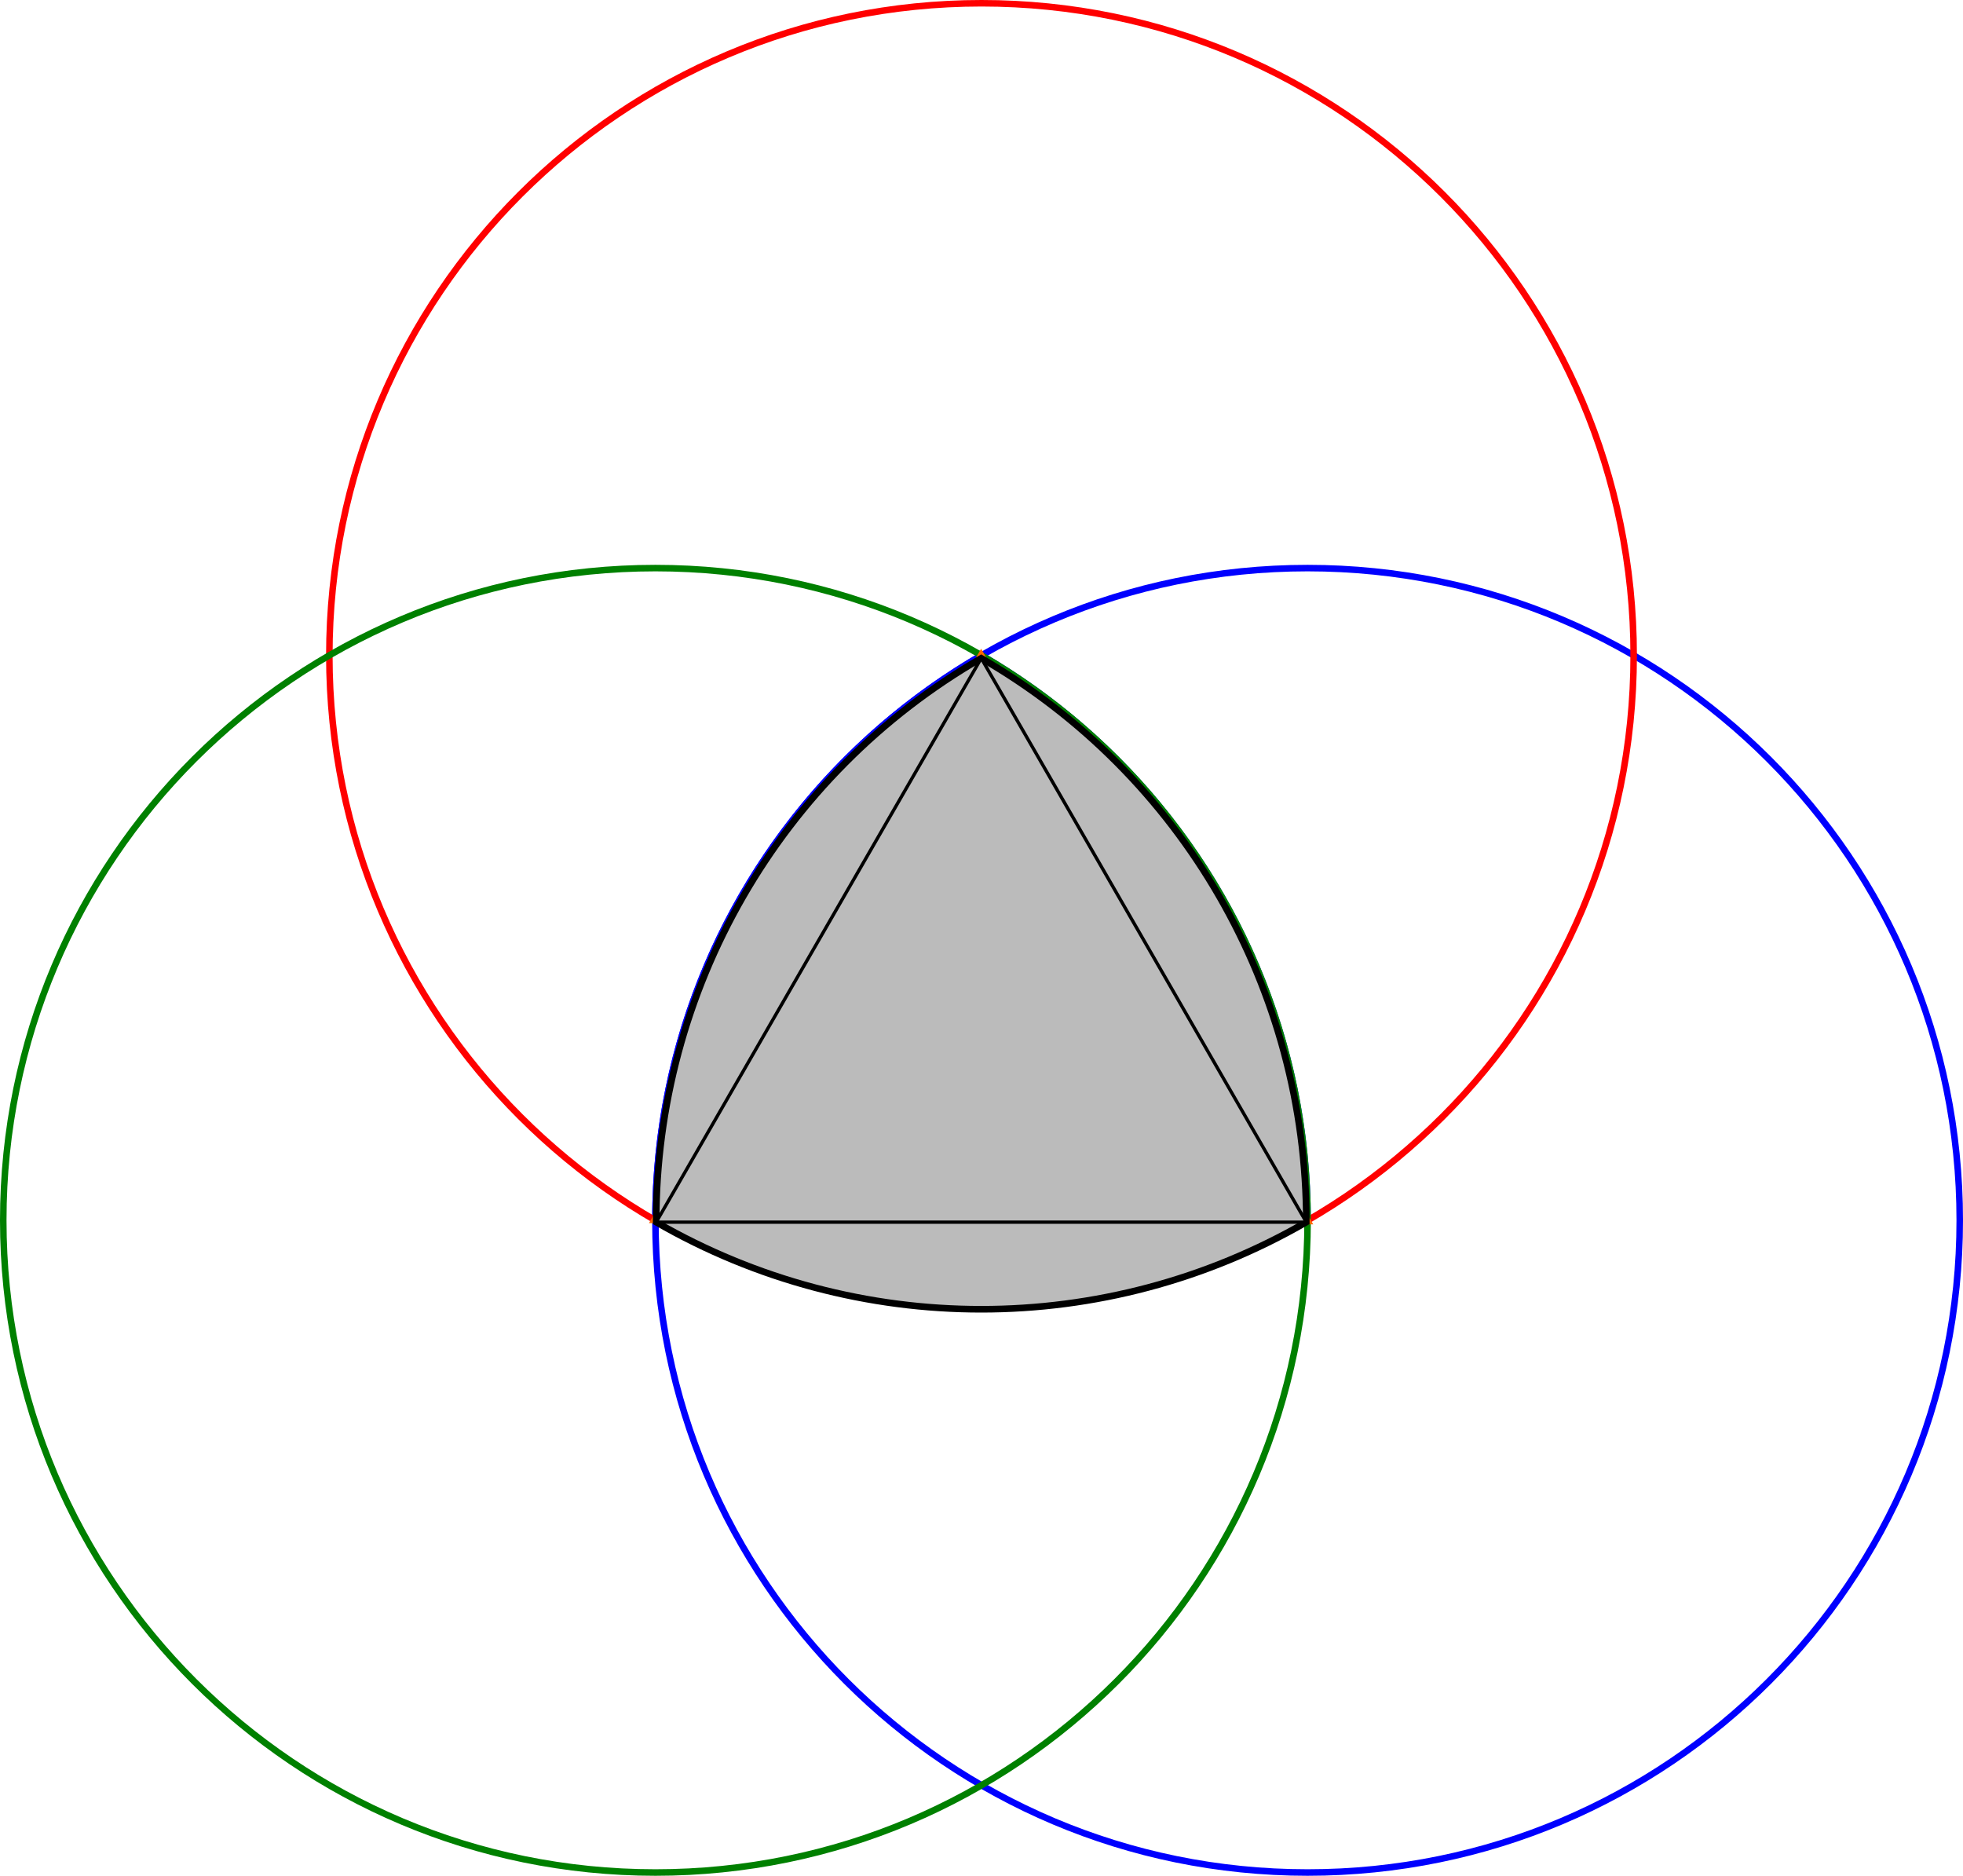
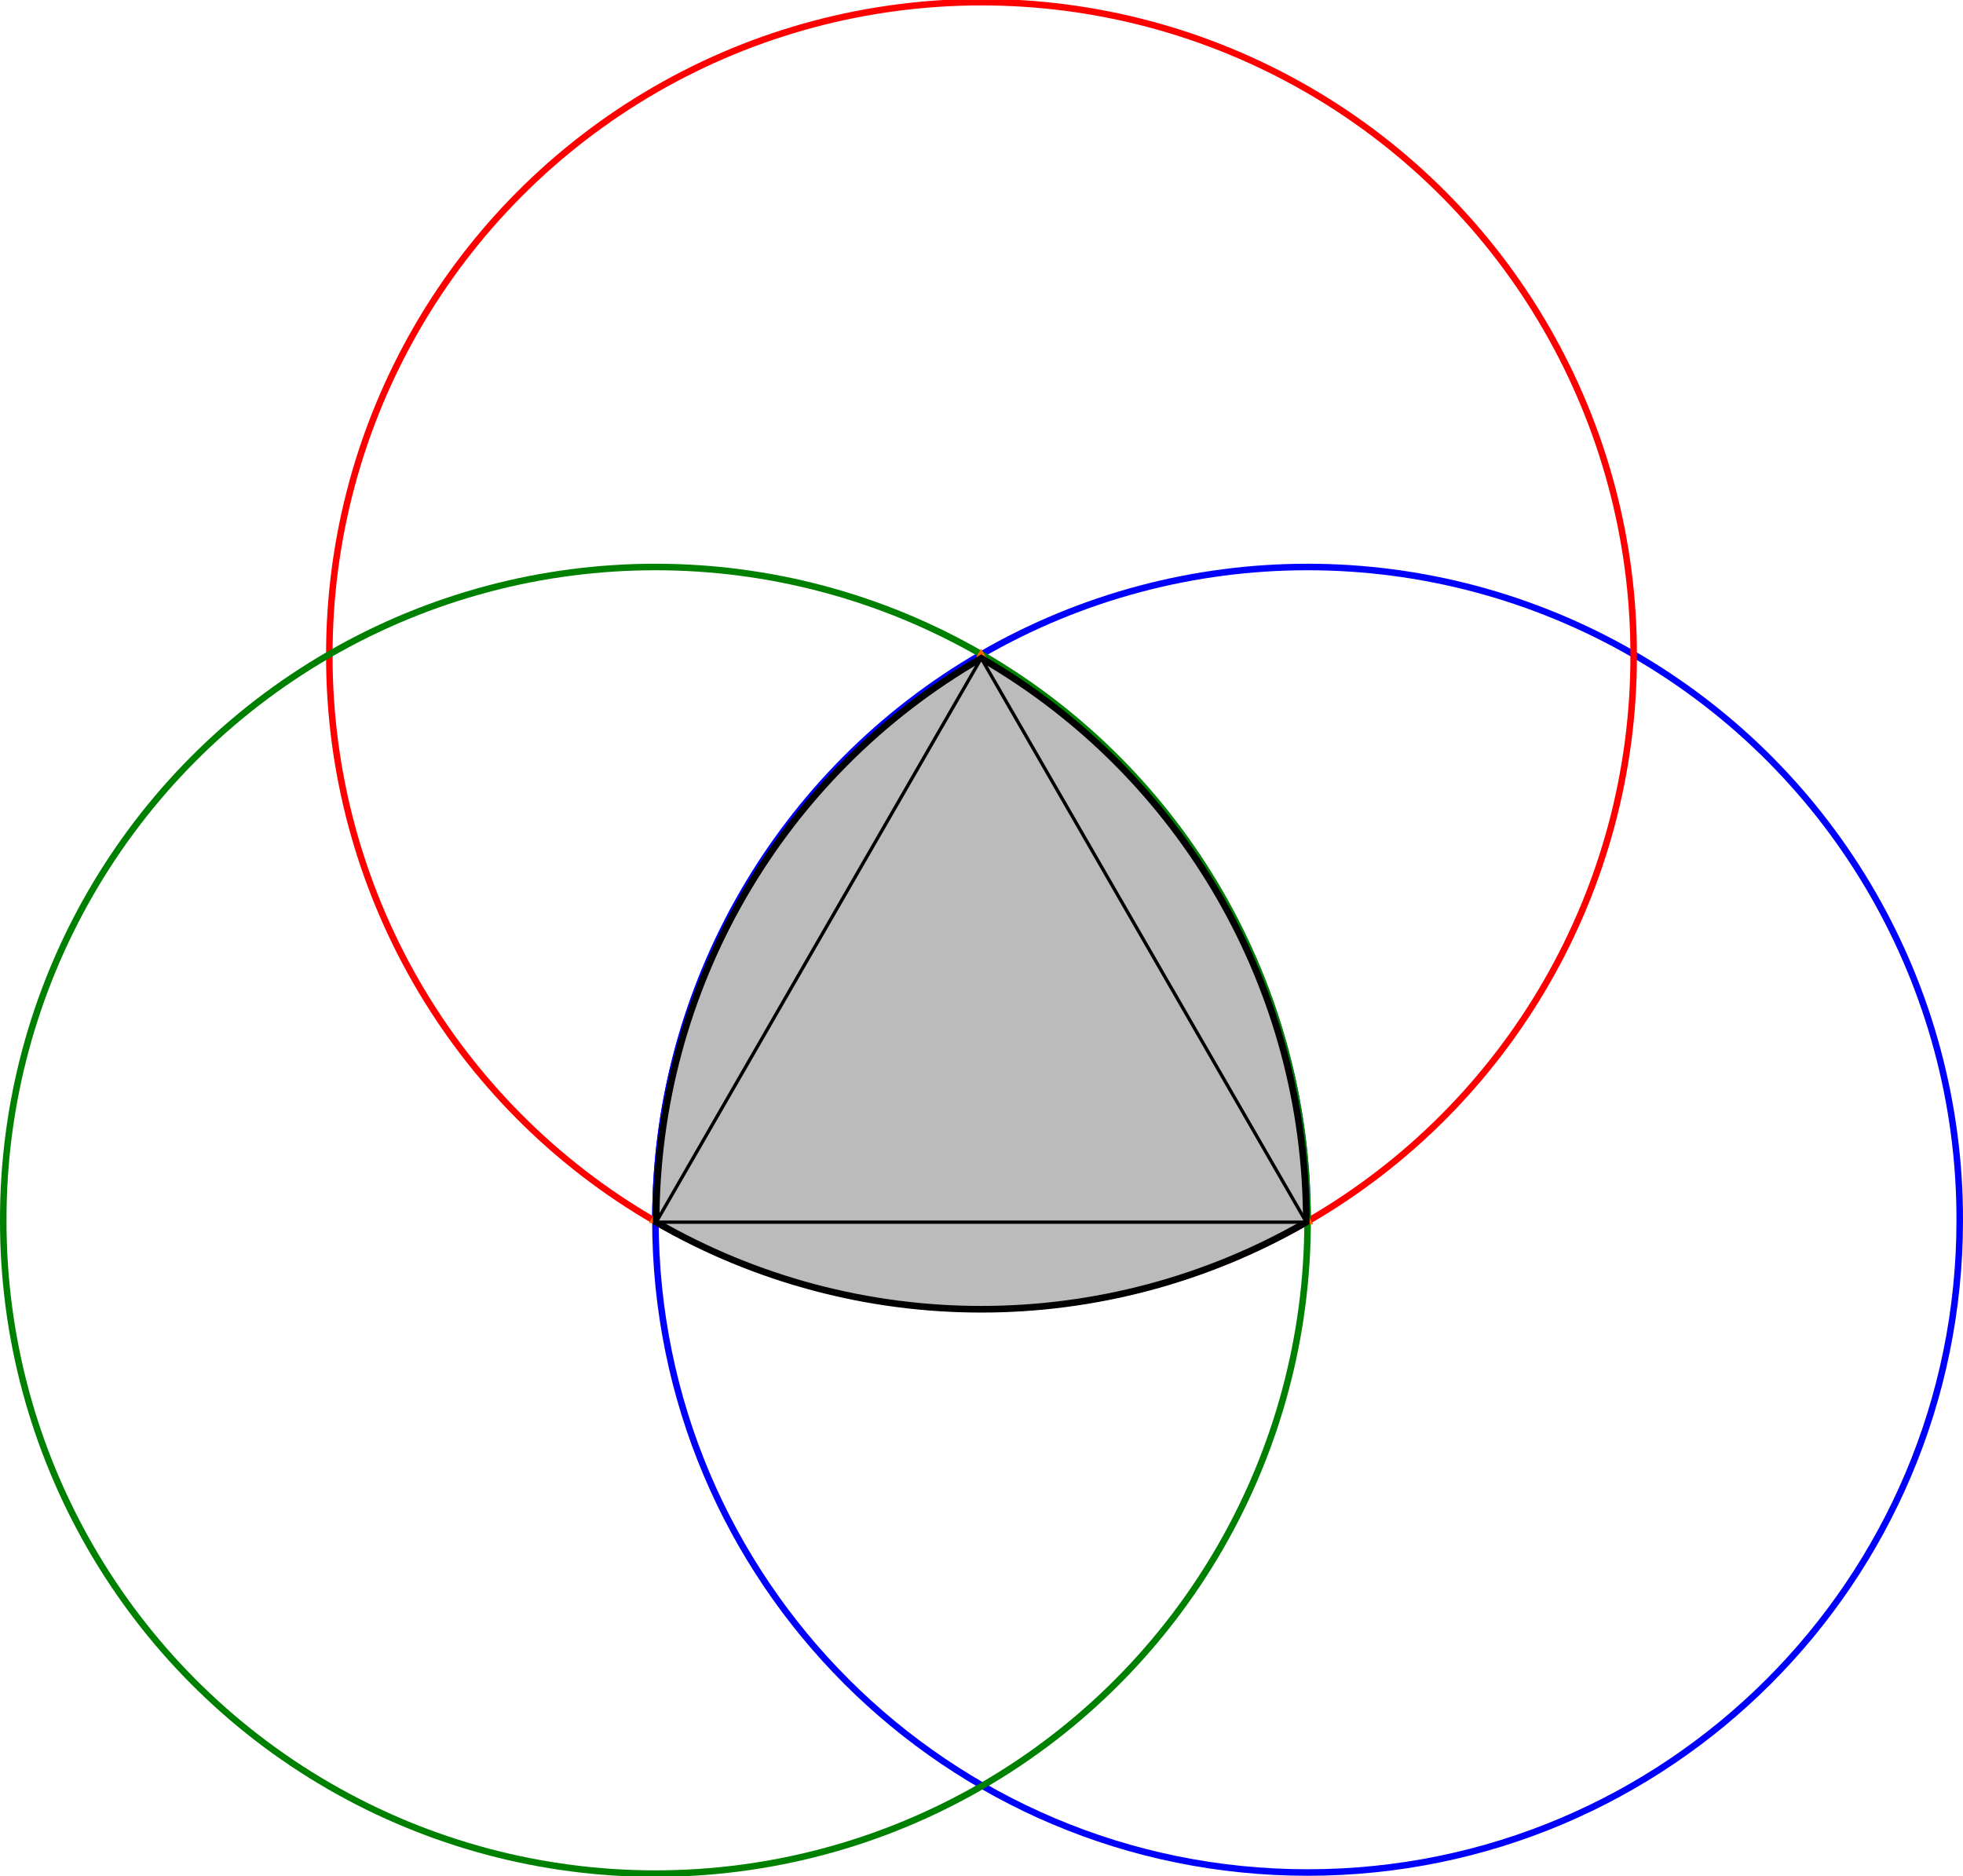
- <svg xmlns="http://www.w3.org/2000/svg" width="1066.535" height="1019.062" id="svg2718" version="1.0" xml:space="preserve">
-   <defs id="defs3" />
-   <g id="layer1" transform="translate(285.2362,-35.07159)">
-     <path style="fill:#ffccaa;fill-opacity:1;fill-rule:nonzero;stroke:#0000ff;stroke-width:3.543;stroke-linecap:butt;stroke-linejoin:miter;stroke-miterlimit:4;stroke-dasharray:none;stroke-dashoffset:0;stroke-opacity:1" d="M 248.022,391.156 C 142.144,452.452 70.866,566.97 70.866,698.031 C 122.995,728.209 183.496,745.5 248.022,745.5 C 312.536,745.5 373.057,728.229 425.179,698.063 C 425.179,698.052 425.179,698.042 425.179,698.031 C 425.179,566.97 353.901,452.452 248.022,391.156 z" id="path3553" />
-     <path style="fill:none;fill-opacity:1;fill-rule:nonzero;stroke:#0000ff;stroke-width:3.554;stroke-linecap:butt;stroke-linejoin:miter;stroke-miterlimit:4;stroke-dasharray:none;stroke-dashoffset:0;stroke-opacity:1" id="path2750" d="M 781.144,698.965 A 355.408,355.408 0 1 1 70.327,698.965 A 355.408,355.408 0 1 1 781.144,698.965 z" transform="matrix(0.9969679,0,0,0.9969679,0.7520537,1.186005)" />
-     <path style="fill:none;fill-opacity:1;fill-rule:nonzero;stroke:#ff0000;stroke-width:3.554;stroke-linecap:butt;stroke-linejoin:miter;stroke-miterlimit:4;stroke-dasharray:none;stroke-dashoffset:0;stroke-opacity:1" id="path3538" d="M 781.144,698.965 A 355.408,355.408 0 1 1 70.327,698.965 A 355.408,355.408 0 1 1 781.144,698.965 z" transform="matrix(0.9969679,0,0,0.9969679,-176.4133,-305.6715)" />
-     <path style="fill:none;fill-opacity:1;fill-rule:nonzero;stroke:#008000;stroke-width:3.554;stroke-linecap:butt;stroke-linejoin:miter;stroke-miterlimit:4;stroke-dasharray:none;stroke-dashoffset:0;stroke-opacity:1" id="path3540" d="M 781.144,698.965 A 355.408,355.408 0 1 1 70.327,698.965 A 355.408,355.408 0 1 1 781.144,698.965 z" transform="matrix(0.9969679,0,0,0.9969679,-353.5787,1.186005)" />
-     <path style="fill:none;fill-rule:evenodd;stroke:#ff6600;stroke-width:3.543;stroke-linecap:butt;stroke-linejoin:miter;stroke-opacity:1;stroke-miterlimit:4;stroke-dasharray:none" d="M 355.651,662.721 L 710.433,663.387 L 533.063,355.962 L 355.651,662.721 z" id="path3589" transform="translate(-285.2362,35.07159)" />
-     <g style="fill:#bbbbbb;stroke:#000000" id="g1" transform="matrix(1.802118,0,0,1.802118,67.67755,389.0696)">
-       <path stroke-width="2" d="M 2,172 A 196,196 0 0 0 198,172 196,196 0 0 0 100,2 196,196 0 0 0 2,172 Z" id="path1" />
-       <path d="M 2,172 H 198 L 100,2 Z" id="path2" />
+ <svg xmlns="http://www.w3.org/2000/svg" width="1066.54" height="1019.06" xml:space="preserve">
+   <g transform="translate(285.236 -35.072)">
+     <path d="M248.022 391.156C142.144 452.452 70.866 566.97 70.866 698.031c52.129 30.178 112.63 47.47 177.156 47.47 64.514 0 125.035-17.272 177.157-47.438v-.032c0-131.061-71.278-245.579-177.157-306.875z" fill="#fca" stroke="#00f" stroke-width="3.54" />
+     <path d="M779.53 698.033a354.332 354.332 0 1 1-708.664 0 354.332 354.332 0 1 1 708.663 0z" fill="none" stroke="#00f" stroke-width="3.54" />
+     <path d="M602.364 391.176a354.332 354.332 0 1 1-708.663 0 354.332 354.332 0 1 1 708.663 0z" fill="none" stroke="red" stroke-width="3.54" />
+     <path d="M425.198 698.033a354.332 354.332 0 1 1-708.663 0 354.332 354.332 0 1 1 708.663 0z" fill="none" stroke="green" stroke-width="3.54" />
+     <path d="m70.415 697.792 354.782.667-177.37-307.425z" fill="none" stroke="#f60" stroke-width="3.54" />
+     <g transform="translate(67.678 389.07)scale(1.80212)" fill="#bbb" stroke="#000">
+       <path stroke-width="2" d="M2 172a196 196 0 0 0 196 0A196 196 0 0 0 100 2 196 196 0 0 0 2 172Z" />
+       <path d="M2 172h196L100 2Z" />
    </g>
  </g>
</svg>
